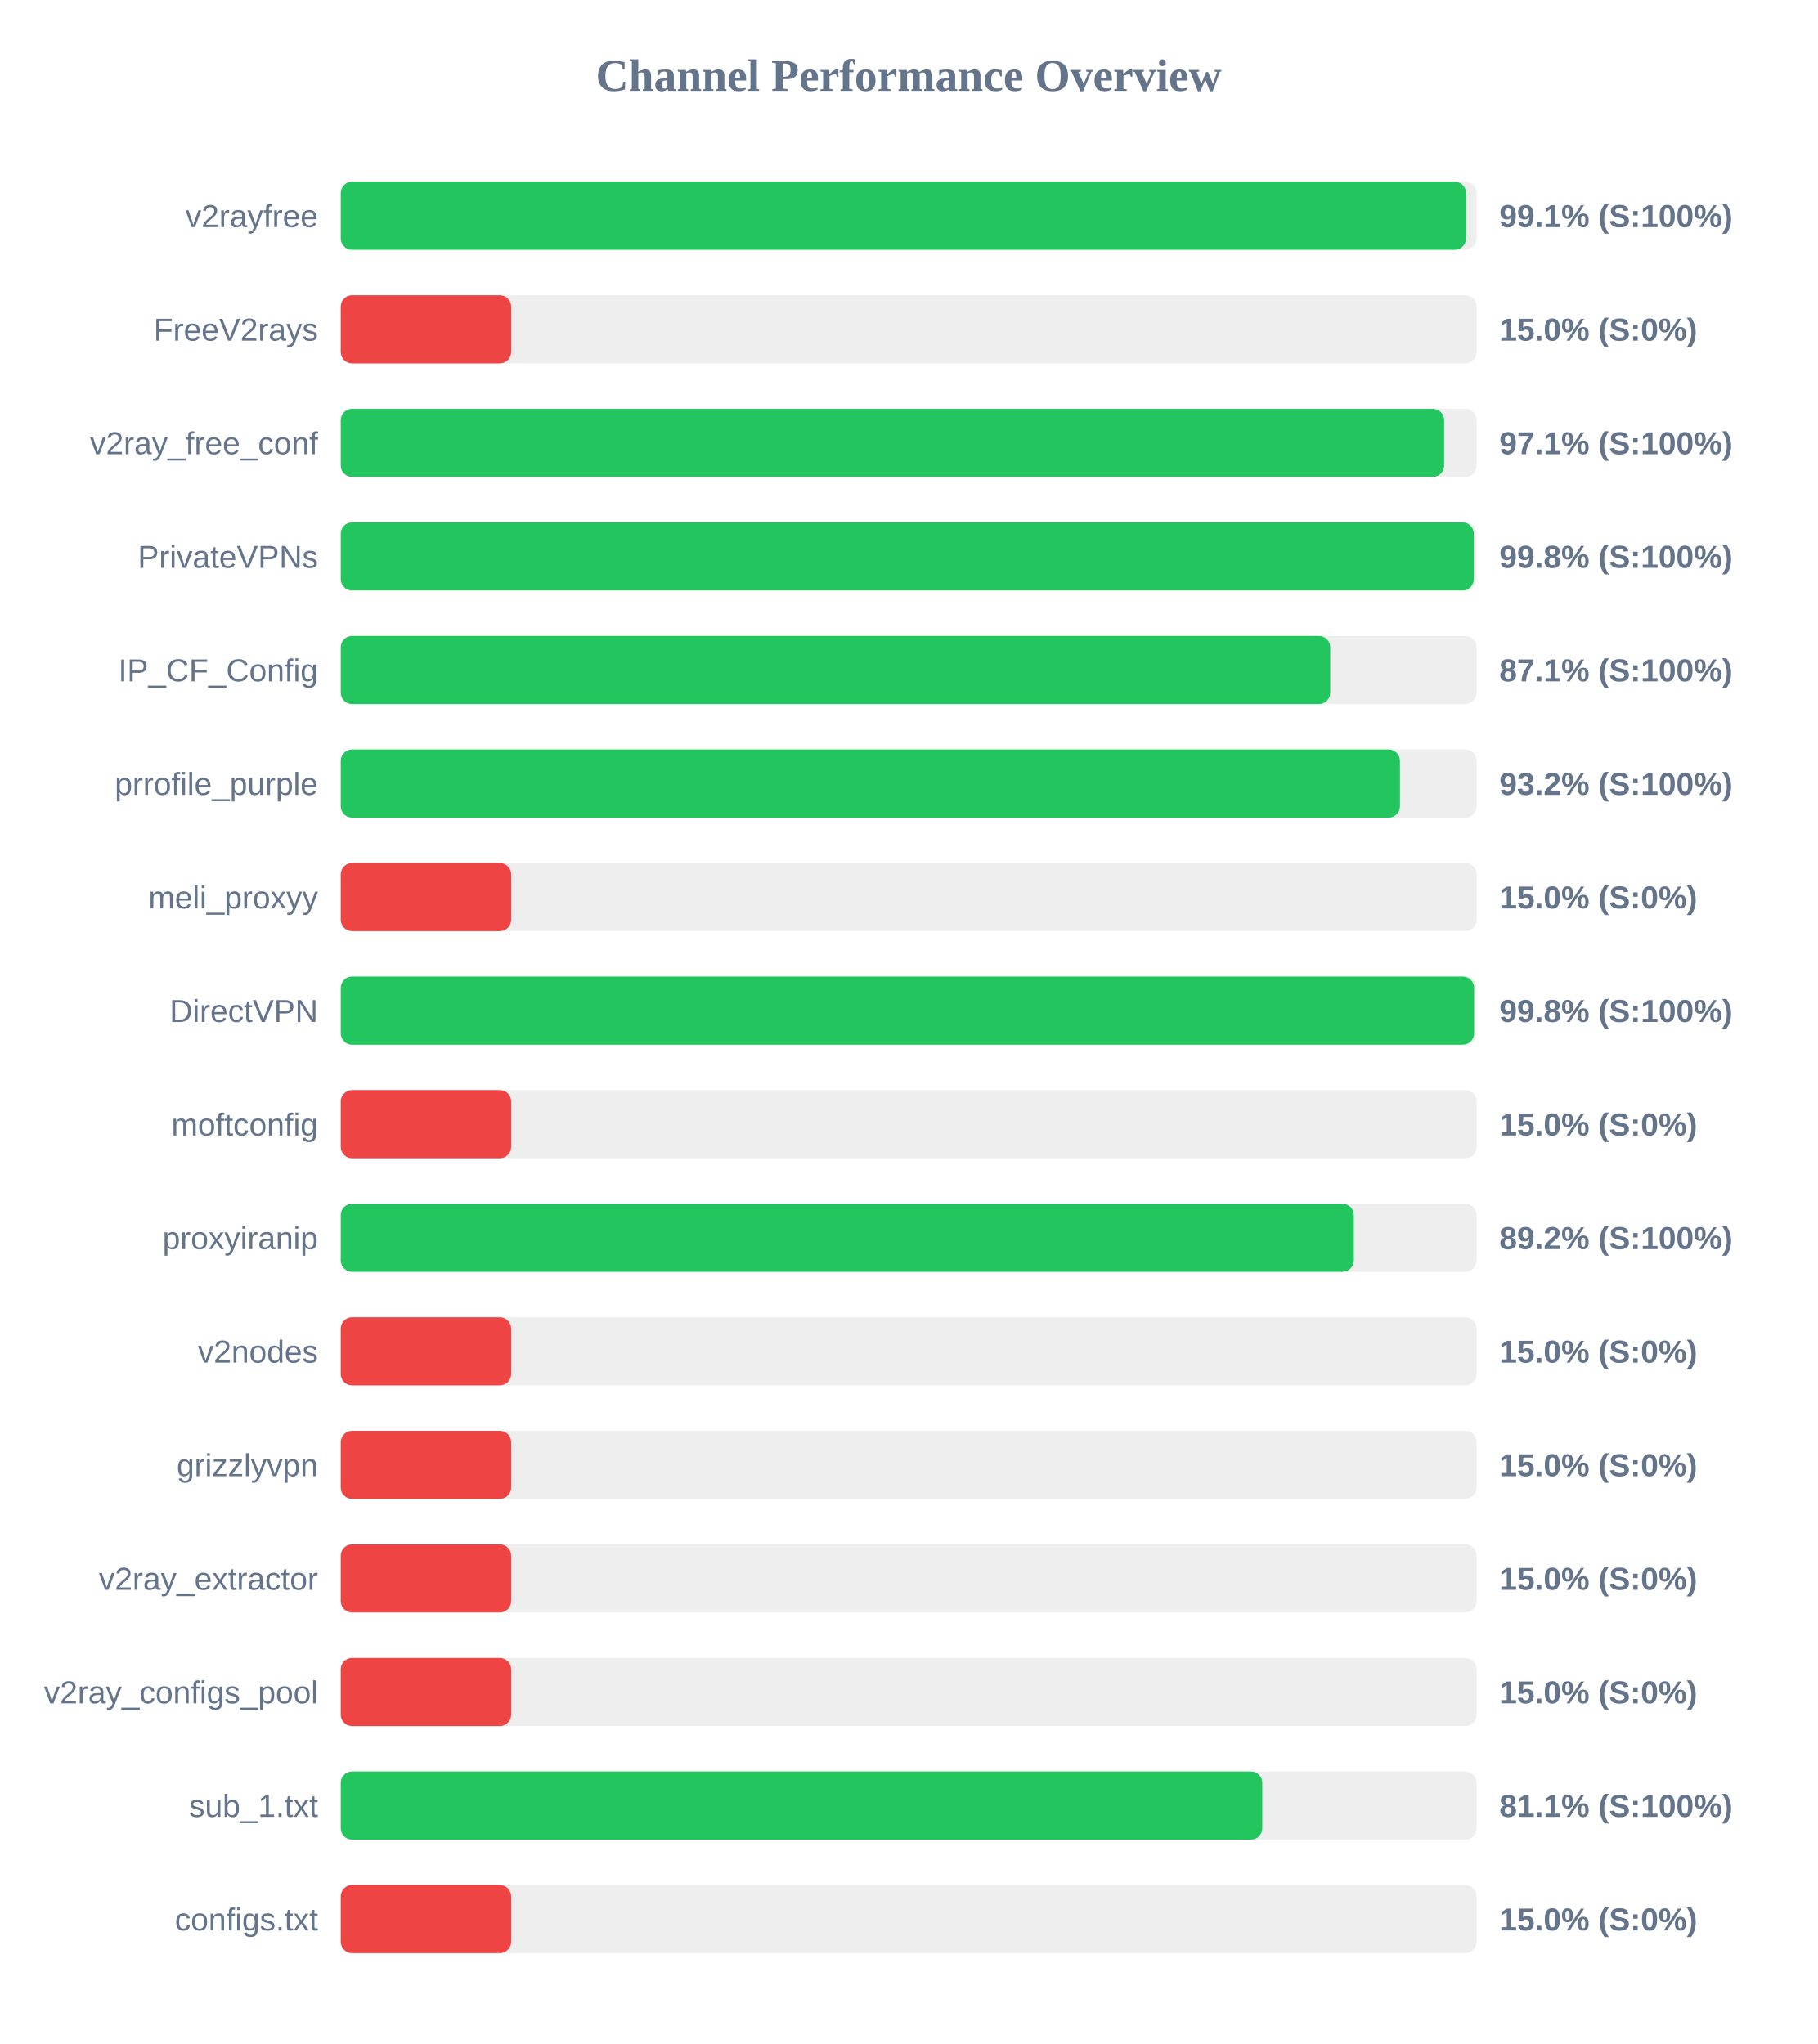
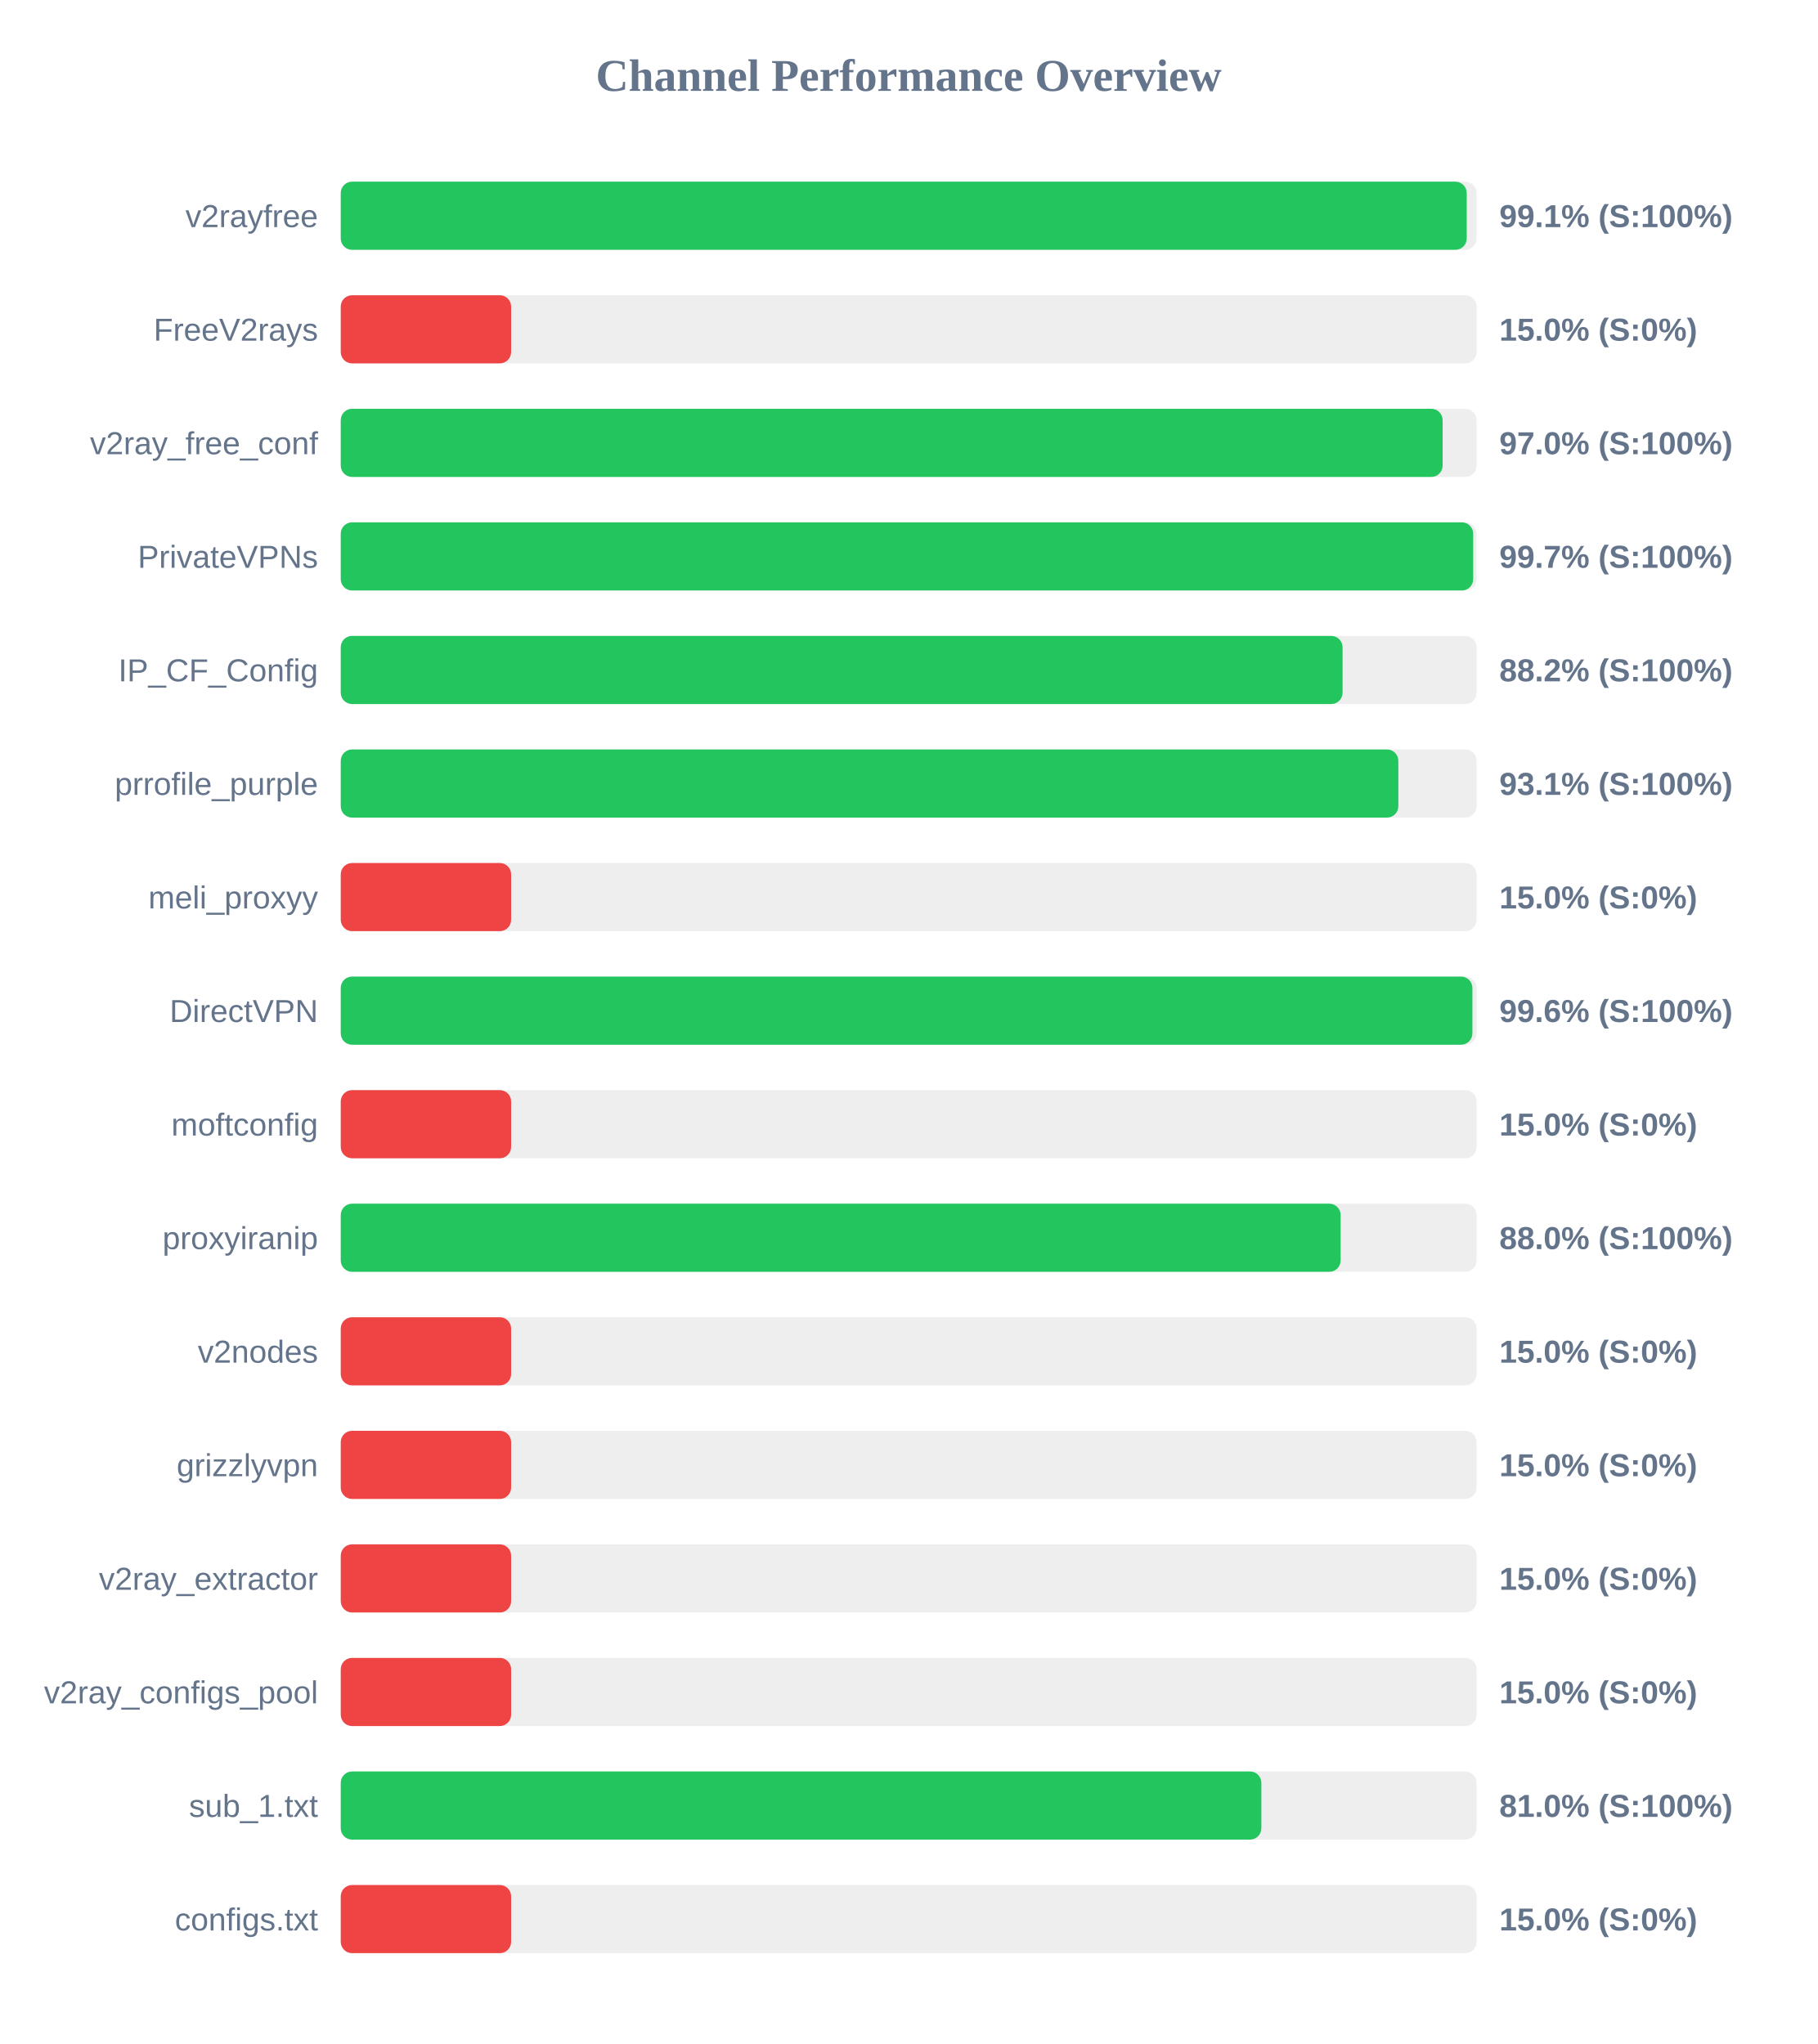
<svg xmlns="http://www.w3.org/2000/svg" width="800" height="900" version="1.1">
  <style>
        .row { font: 14px Arial; fill: #64748b; }
        .score { font: bold 14px Arial; fill: #64748b; }
    </style>
  <text x="400" y="40" text-anchor="middle" font-size="20px" font-weight="bold" fill="#64748b">Channel Performance Overview</text>
  <rect x="150" y="80" width="500" height="30" fill="#eee" rx="5" />
-   <rect x="150" y="80" width="495.35" height="30" fill="#22c55e" rx="5" />
+   <rect x="150" y="80" width="495.65" height="30" fill="#22c55e" rx="5" />
  <text x="140" y="100" text-anchor="end" class="row">v2rayfree</text>
  <text x="660" y="100" text-anchor="start" class="score">99.1% (S:100%)</text>
  <rect x="150" y="130" width="500" height="30" fill="#eee" rx="5" />
  <rect x="150" y="130" width="75.0" height="30" fill="#ef4444" rx="5" />
  <text x="140" y="150" text-anchor="end" class="row">FreeV2rays</text>
  <text x="660" y="150" text-anchor="start" class="score">15.0% (S:0%)</text>
  <rect x="150" y="180" width="500" height="30" fill="#eee" rx="5" />
-   <rect x="150" y="180" width="485.7" height="30" fill="#22c55e" rx="5" />
+   <rect x="150" y="180" width="485.05" height="30" fill="#22c55e" rx="5" />
  <text x="140" y="200" text-anchor="end" class="row">v2ray_free_conf</text>
-   <text x="660" y="200" text-anchor="start" class="score">97.1% (S:100%)</text>
+   <text x="660" y="200" text-anchor="start" class="score">97.0% (S:100%)</text>
  <rect x="150" y="230" width="500" height="30" fill="#eee" rx="5" />
-   <rect x="150" y="230" width="498.75" height="30" fill="#22c55e" rx="5" />
+   <rect x="150" y="230" width="498.5" height="30" fill="#22c55e" rx="5" />
  <text x="140" y="250" text-anchor="end" class="row">PrivateVPNs</text>
-   <text x="660" y="250" text-anchor="start" class="score">99.8% (S:100%)</text>
+   <text x="660" y="250" text-anchor="start" class="score">99.7% (S:100%)</text>
  <rect x="150" y="280" width="500" height="30" fill="#eee" rx="5" />
-   <rect x="150" y="280" width="435.55" height="30" fill="#22c55e" rx="5" />
+   <rect x="150" y="280" width="441.0" height="30" fill="#22c55e" rx="5" />
  <text x="140" y="300" text-anchor="end" class="row">IP_CF_Config</text>
-   <text x="660" y="300" text-anchor="start" class="score">87.1% (S:100%)</text>
+   <text x="660" y="300" text-anchor="start" class="score">88.2% (S:100%)</text>
  <rect x="150" y="330" width="500" height="30" fill="#eee" rx="5" />
-   <rect x="150" y="330" width="466.25" height="30" fill="#22c55e" rx="5" />
+   <rect x="150" y="330" width="465.55" height="30" fill="#22c55e" rx="5" />
  <text x="140" y="350" text-anchor="end" class="row">prrofile_purple</text>
-   <text x="660" y="350" text-anchor="start" class="score">93.2% (S:100%)</text>
+   <text x="660" y="350" text-anchor="start" class="score">93.1% (S:100%)</text>
  <rect x="150" y="380" width="500" height="30" fill="#eee" rx="5" />
  <rect x="150" y="380" width="75.0" height="30" fill="#ef4444" rx="5" />
  <text x="140" y="400" text-anchor="end" class="row">meli_proxyy</text>
  <text x="660" y="400" text-anchor="start" class="score">15.0% (S:0%)</text>
  <rect x="150" y="430" width="500" height="30" fill="#eee" rx="5" />
-   <rect x="150" y="430" width="498.9" height="30" fill="#22c55e" rx="5" />
+   <rect x="150" y="430" width="498.15" height="30" fill="#22c55e" rx="5" />
  <text x="140" y="450" text-anchor="end" class="row">DirectVPN</text>
-   <text x="660" y="450" text-anchor="start" class="score">99.8% (S:100%)</text>
+   <text x="660" y="450" text-anchor="start" class="score">99.6% (S:100%)</text>
  <rect x="150" y="480" width="500" height="30" fill="#eee" rx="5" />
  <rect x="150" y="480" width="75.0" height="30" fill="#ef4444" rx="5" />
  <text x="140" y="500" text-anchor="end" class="row">moftconfig</text>
  <text x="660" y="500" text-anchor="start" class="score">15.0% (S:0%)</text>
  <rect x="150" y="530" width="500" height="30" fill="#eee" rx="5" />
-   <rect x="150" y="530" width="445.95" height="30" fill="#22c55e" rx="5" />
+   <rect x="150" y="530" width="440.15" height="30" fill="#22c55e" rx="5" />
  <text x="140" y="550" text-anchor="end" class="row">proxyiranip</text>
-   <text x="660" y="550" text-anchor="start" class="score">89.2% (S:100%)</text>
+   <text x="660" y="550" text-anchor="start" class="score">88.0% (S:100%)</text>
  <rect x="150" y="580" width="500" height="30" fill="#eee" rx="5" />
  <rect x="150" y="580" width="75.0" height="30" fill="#ef4444" rx="5" />
  <text x="140" y="600" text-anchor="end" class="row">v2nodes</text>
  <text x="660" y="600" text-anchor="start" class="score">15.0% (S:0%)</text>
  <rect x="150" y="630" width="500" height="30" fill="#eee" rx="5" />
  <rect x="150" y="630" width="75.0" height="30" fill="#ef4444" rx="5" />
  <text x="140" y="650" text-anchor="end" class="row">grizzlyvpn</text>
  <text x="660" y="650" text-anchor="start" class="score">15.0% (S:0%)</text>
  <rect x="150" y="680" width="500" height="30" fill="#eee" rx="5" />
  <rect x="150" y="680" width="75.0" height="30" fill="#ef4444" rx="5" />
  <text x="140" y="700" text-anchor="end" class="row">v2ray_extractor</text>
  <text x="660" y="700" text-anchor="start" class="score">15.0% (S:0%)</text>
  <rect x="150" y="730" width="500" height="30" fill="#eee" rx="5" />
  <rect x="150" y="730" width="75.0" height="30" fill="#ef4444" rx="5" />
  <text x="140" y="750" text-anchor="end" class="row">v2ray_configs_pool</text>
  <text x="660" y="750" text-anchor="start" class="score">15.0% (S:0%)</text>
  <rect x="150" y="780" width="500" height="30" fill="#eee" rx="5" />
-   <rect x="150" y="780" width="405.65" height="30" fill="#22c55e" rx="5" />
+   <rect x="150" y="780" width="405.25" height="30" fill="#22c55e" rx="5" />
  <text x="140" y="800" text-anchor="end" class="row">sub_1.txt</text>
-   <text x="660" y="800" text-anchor="start" class="score">81.1% (S:100%)</text>
+   <text x="660" y="800" text-anchor="start" class="score">81.0% (S:100%)</text>
  <rect x="150" y="830" width="500" height="30" fill="#eee" rx="5" />
  <rect x="150" y="830" width="75.0" height="30" fill="#ef4444" rx="5" />
  <text x="140" y="850" text-anchor="end" class="row">configs.txt</text>
  <text x="660" y="850" text-anchor="start" class="score">15.0% (S:0%)</text>
</svg>
